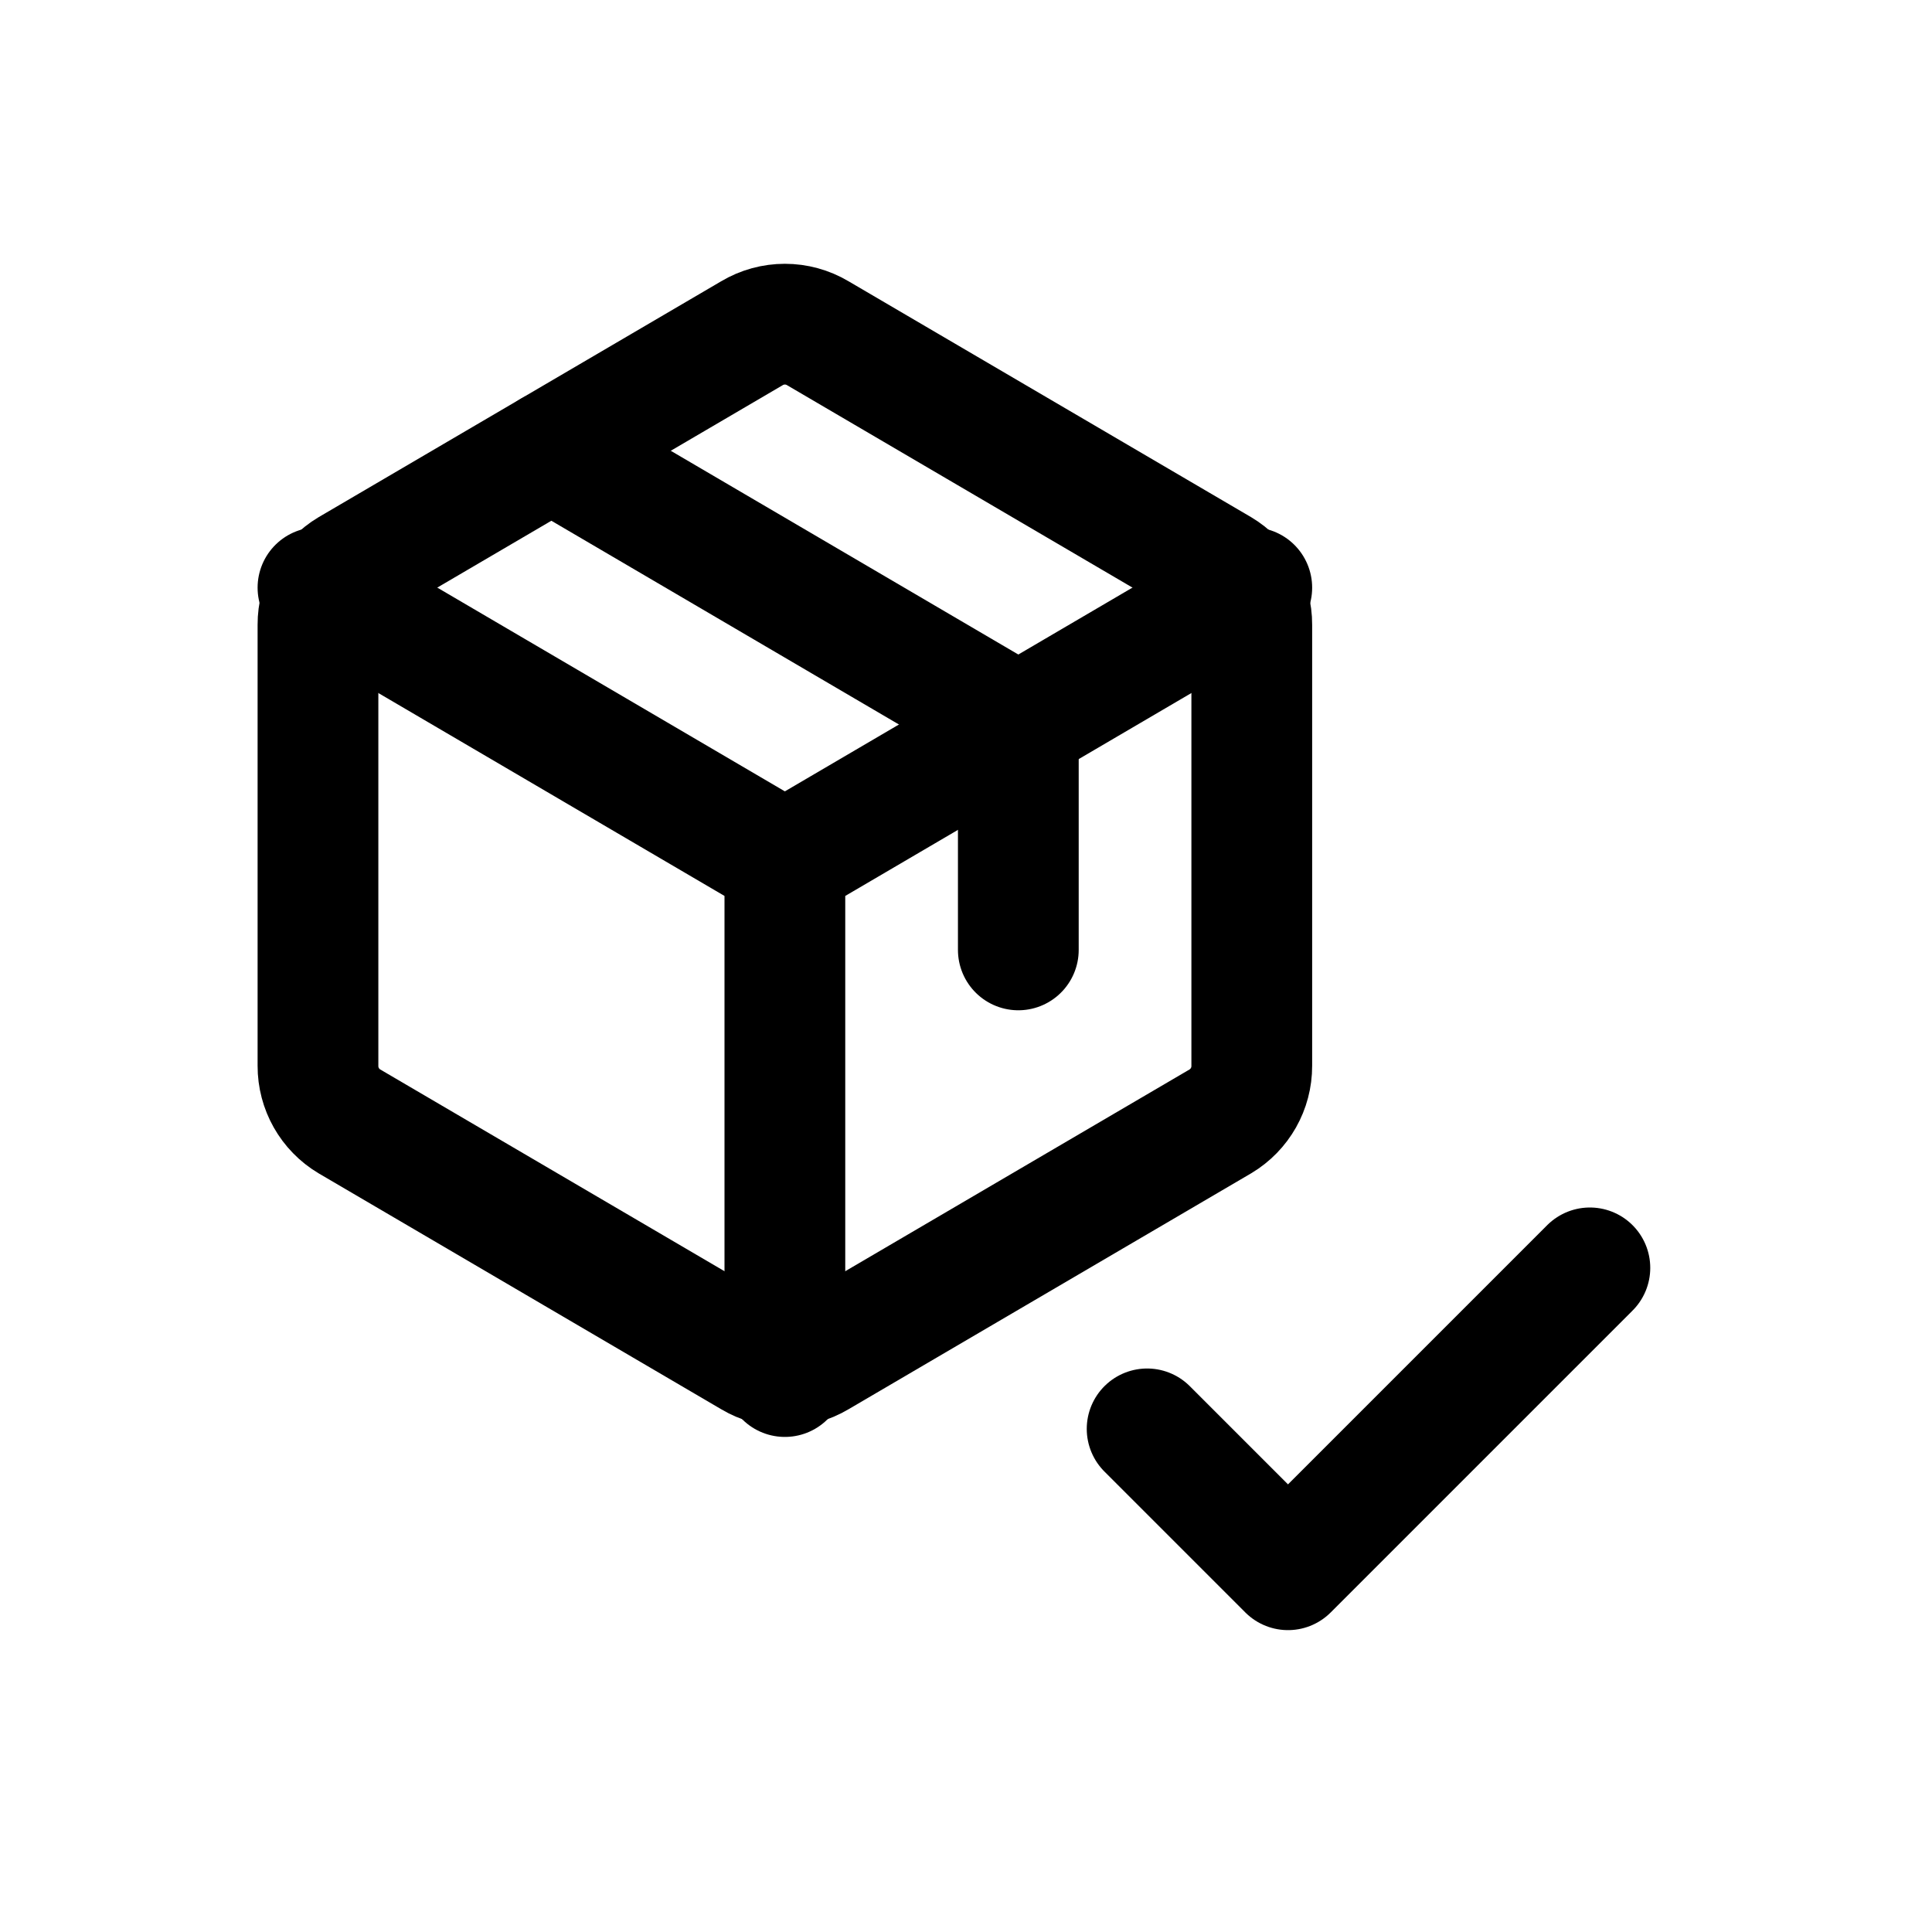
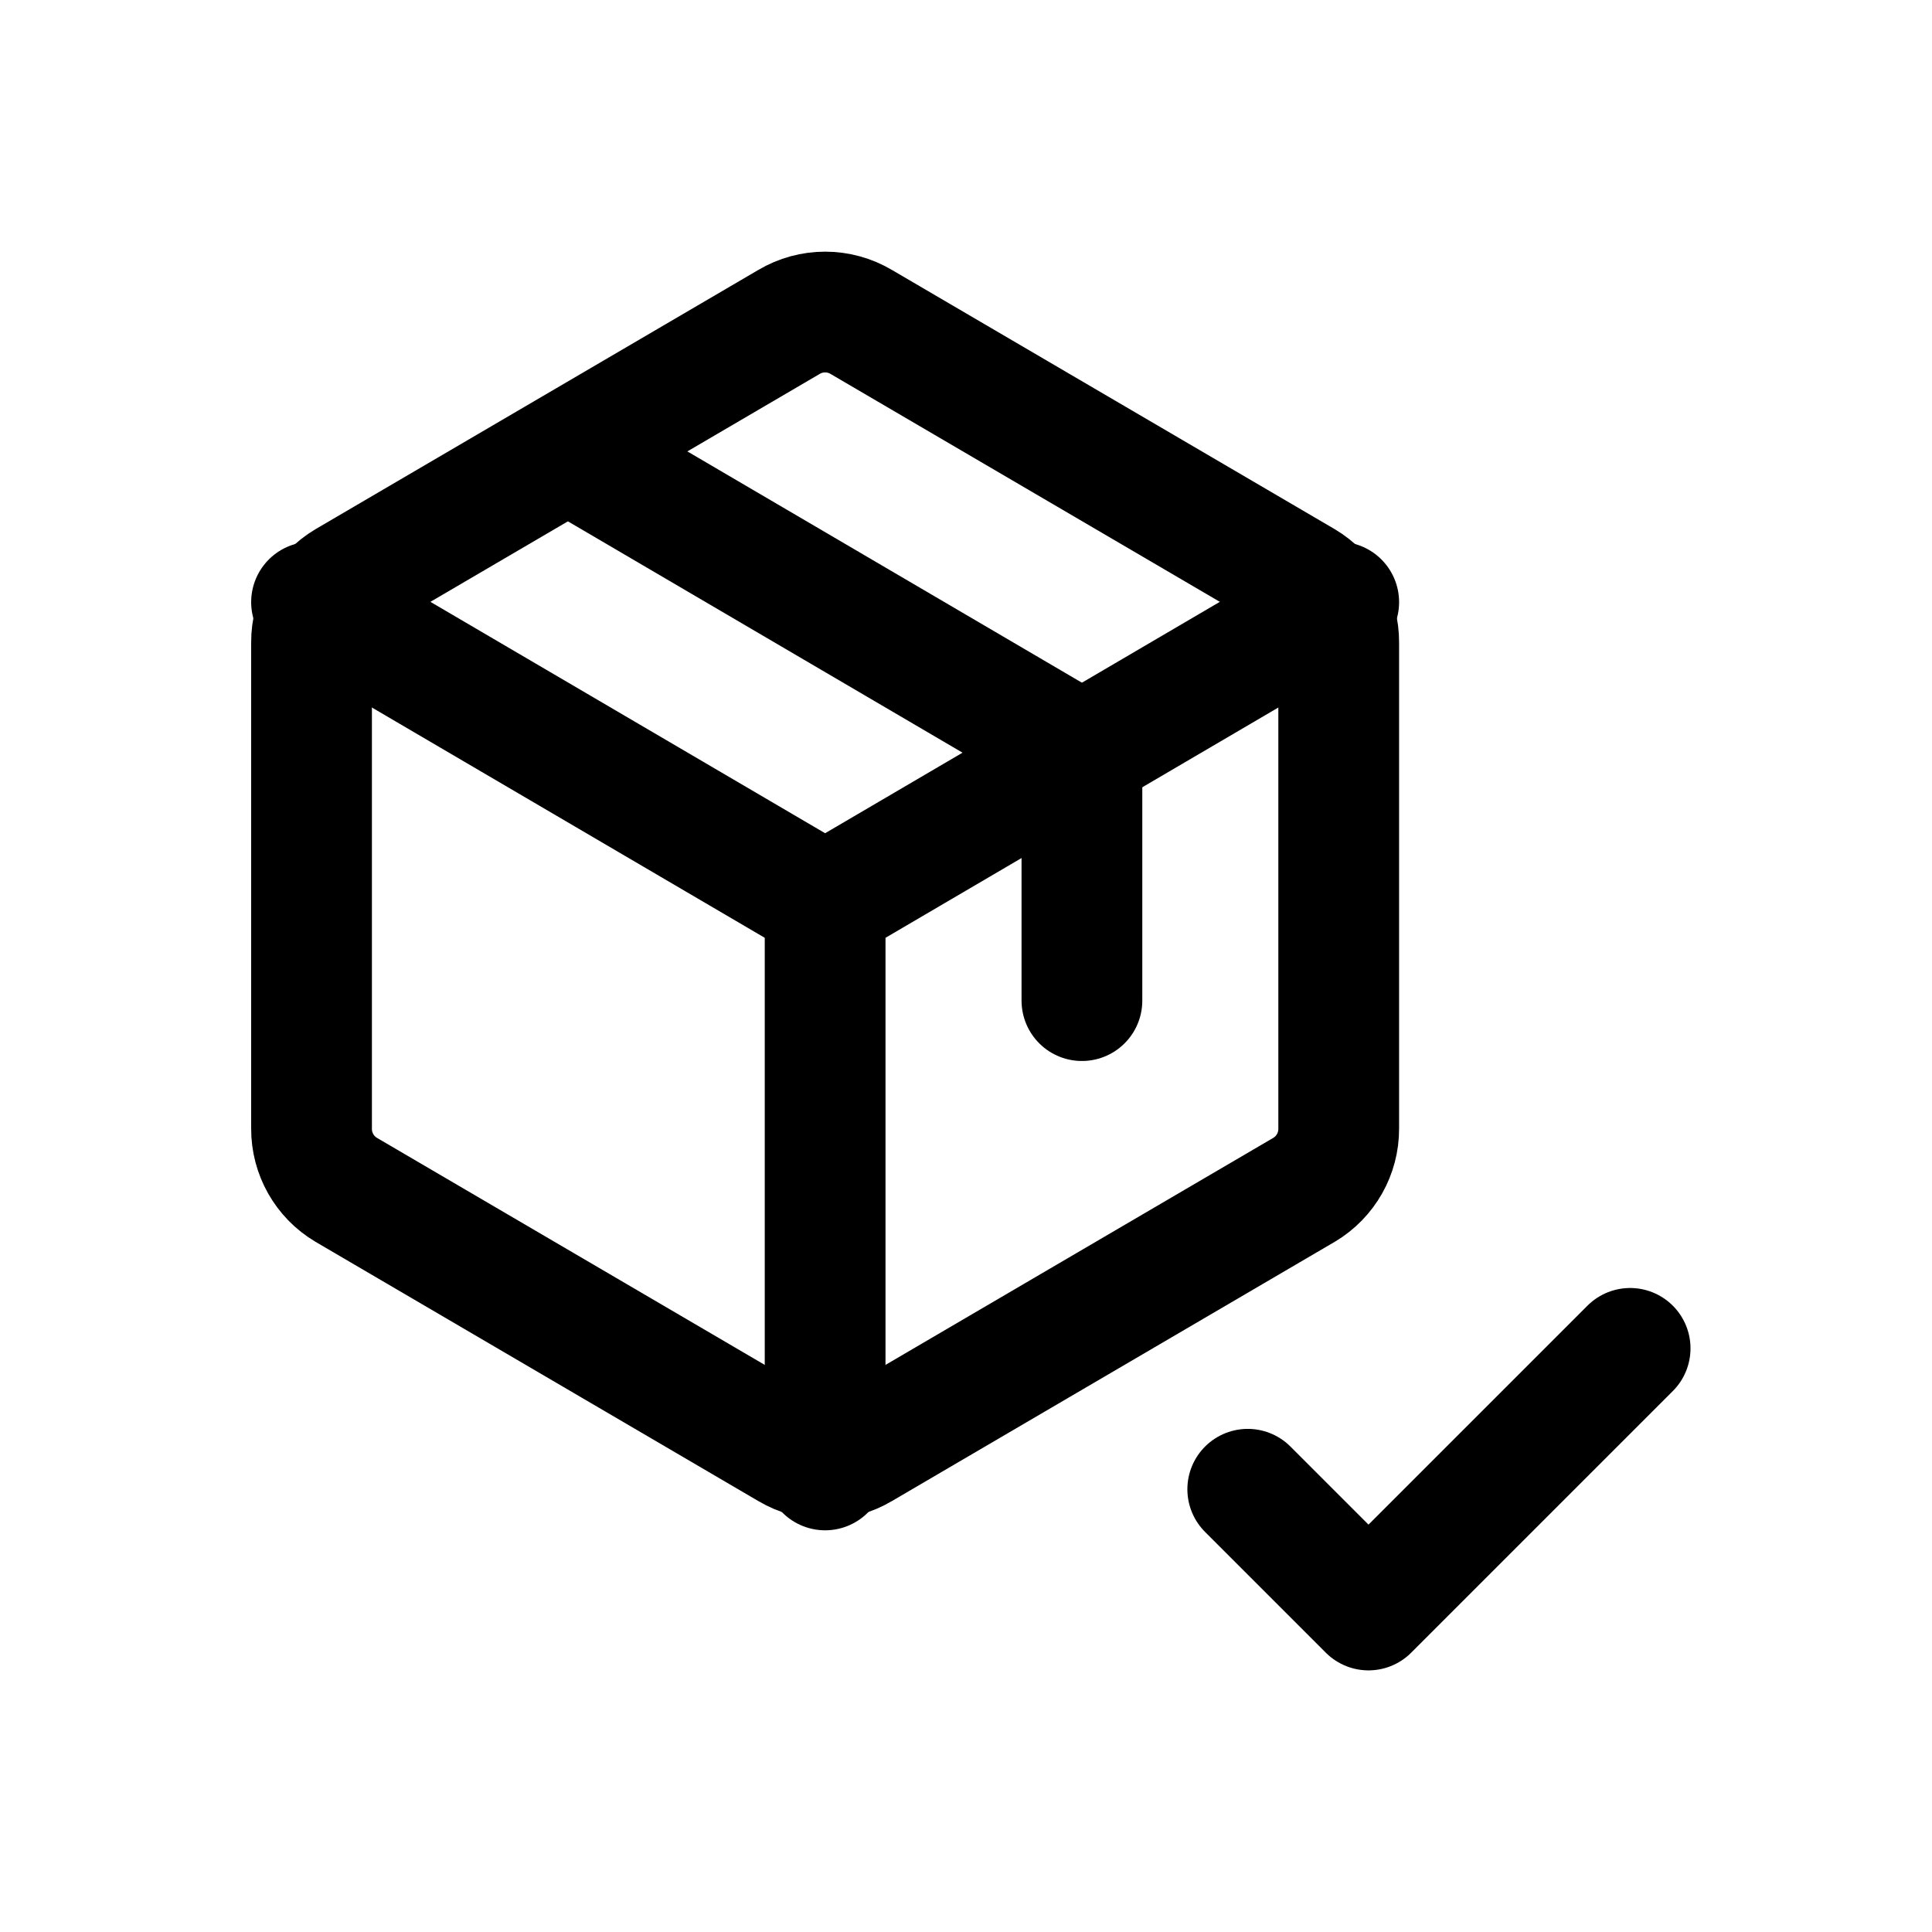
<svg xmlns="http://www.w3.org/2000/svg" viewBox="0 0 24 24" fill="none" stroke="currentColor" stroke-width="1.5" stroke-linecap="round" stroke-linejoin="round">
-   <path d="M9.34 4.14A0.8 0.8 0 0 1 10.16 4.14L15.16 7.07A0.8 0.8 0 0 1 15.55 7.76L15.55 13.24A0.8 0.8 0 0 1 15.16 13.93L10.16 16.86A0.8 0.8 0 0 1 9.34 16.86L4.34 13.93A0.8 0.8 0 0 1 3.95 13.24L3.95 7.76A0.8 0.8 0 0 1 4.34 7.07Z" />
-   <path d="M3.95 7.3 9.75 10.7 15.55 7.3M9.75 10.7v6.4" />
-   <path d="M6.85 5.6L12.65 9V11.8" />
-   <path d="M14.25 17.75l1.75 1.75 3.75-3.75" />
+   <path d="M9.8 4A0.88 0.88 0 0 1 10.7 4L16.2 7.22A0.88 0.88 0 0 1 16.63 7.98L16.63 14.02A0.88 0.88 0 0 1 16.2 14.78L10.7 18A0.88 0.88 0 0 1 9.8 18L4.3 14.78A0.88 0.88 0 0 1 3.87 14.02L3.87 7.98A0.88 0.88 0 0 1 4.3 7.22Z" />
+   <path d="M3.87 7.48 10.25 11.22 16.63 7.48M10.25 11.22v7.04" />
+   <path d="M7.06 5.61L13.44 9.35V12.43" />
+   <path d="M15.5 18.5l1.5 1.5 3.25 -3.25" />
</svg>
